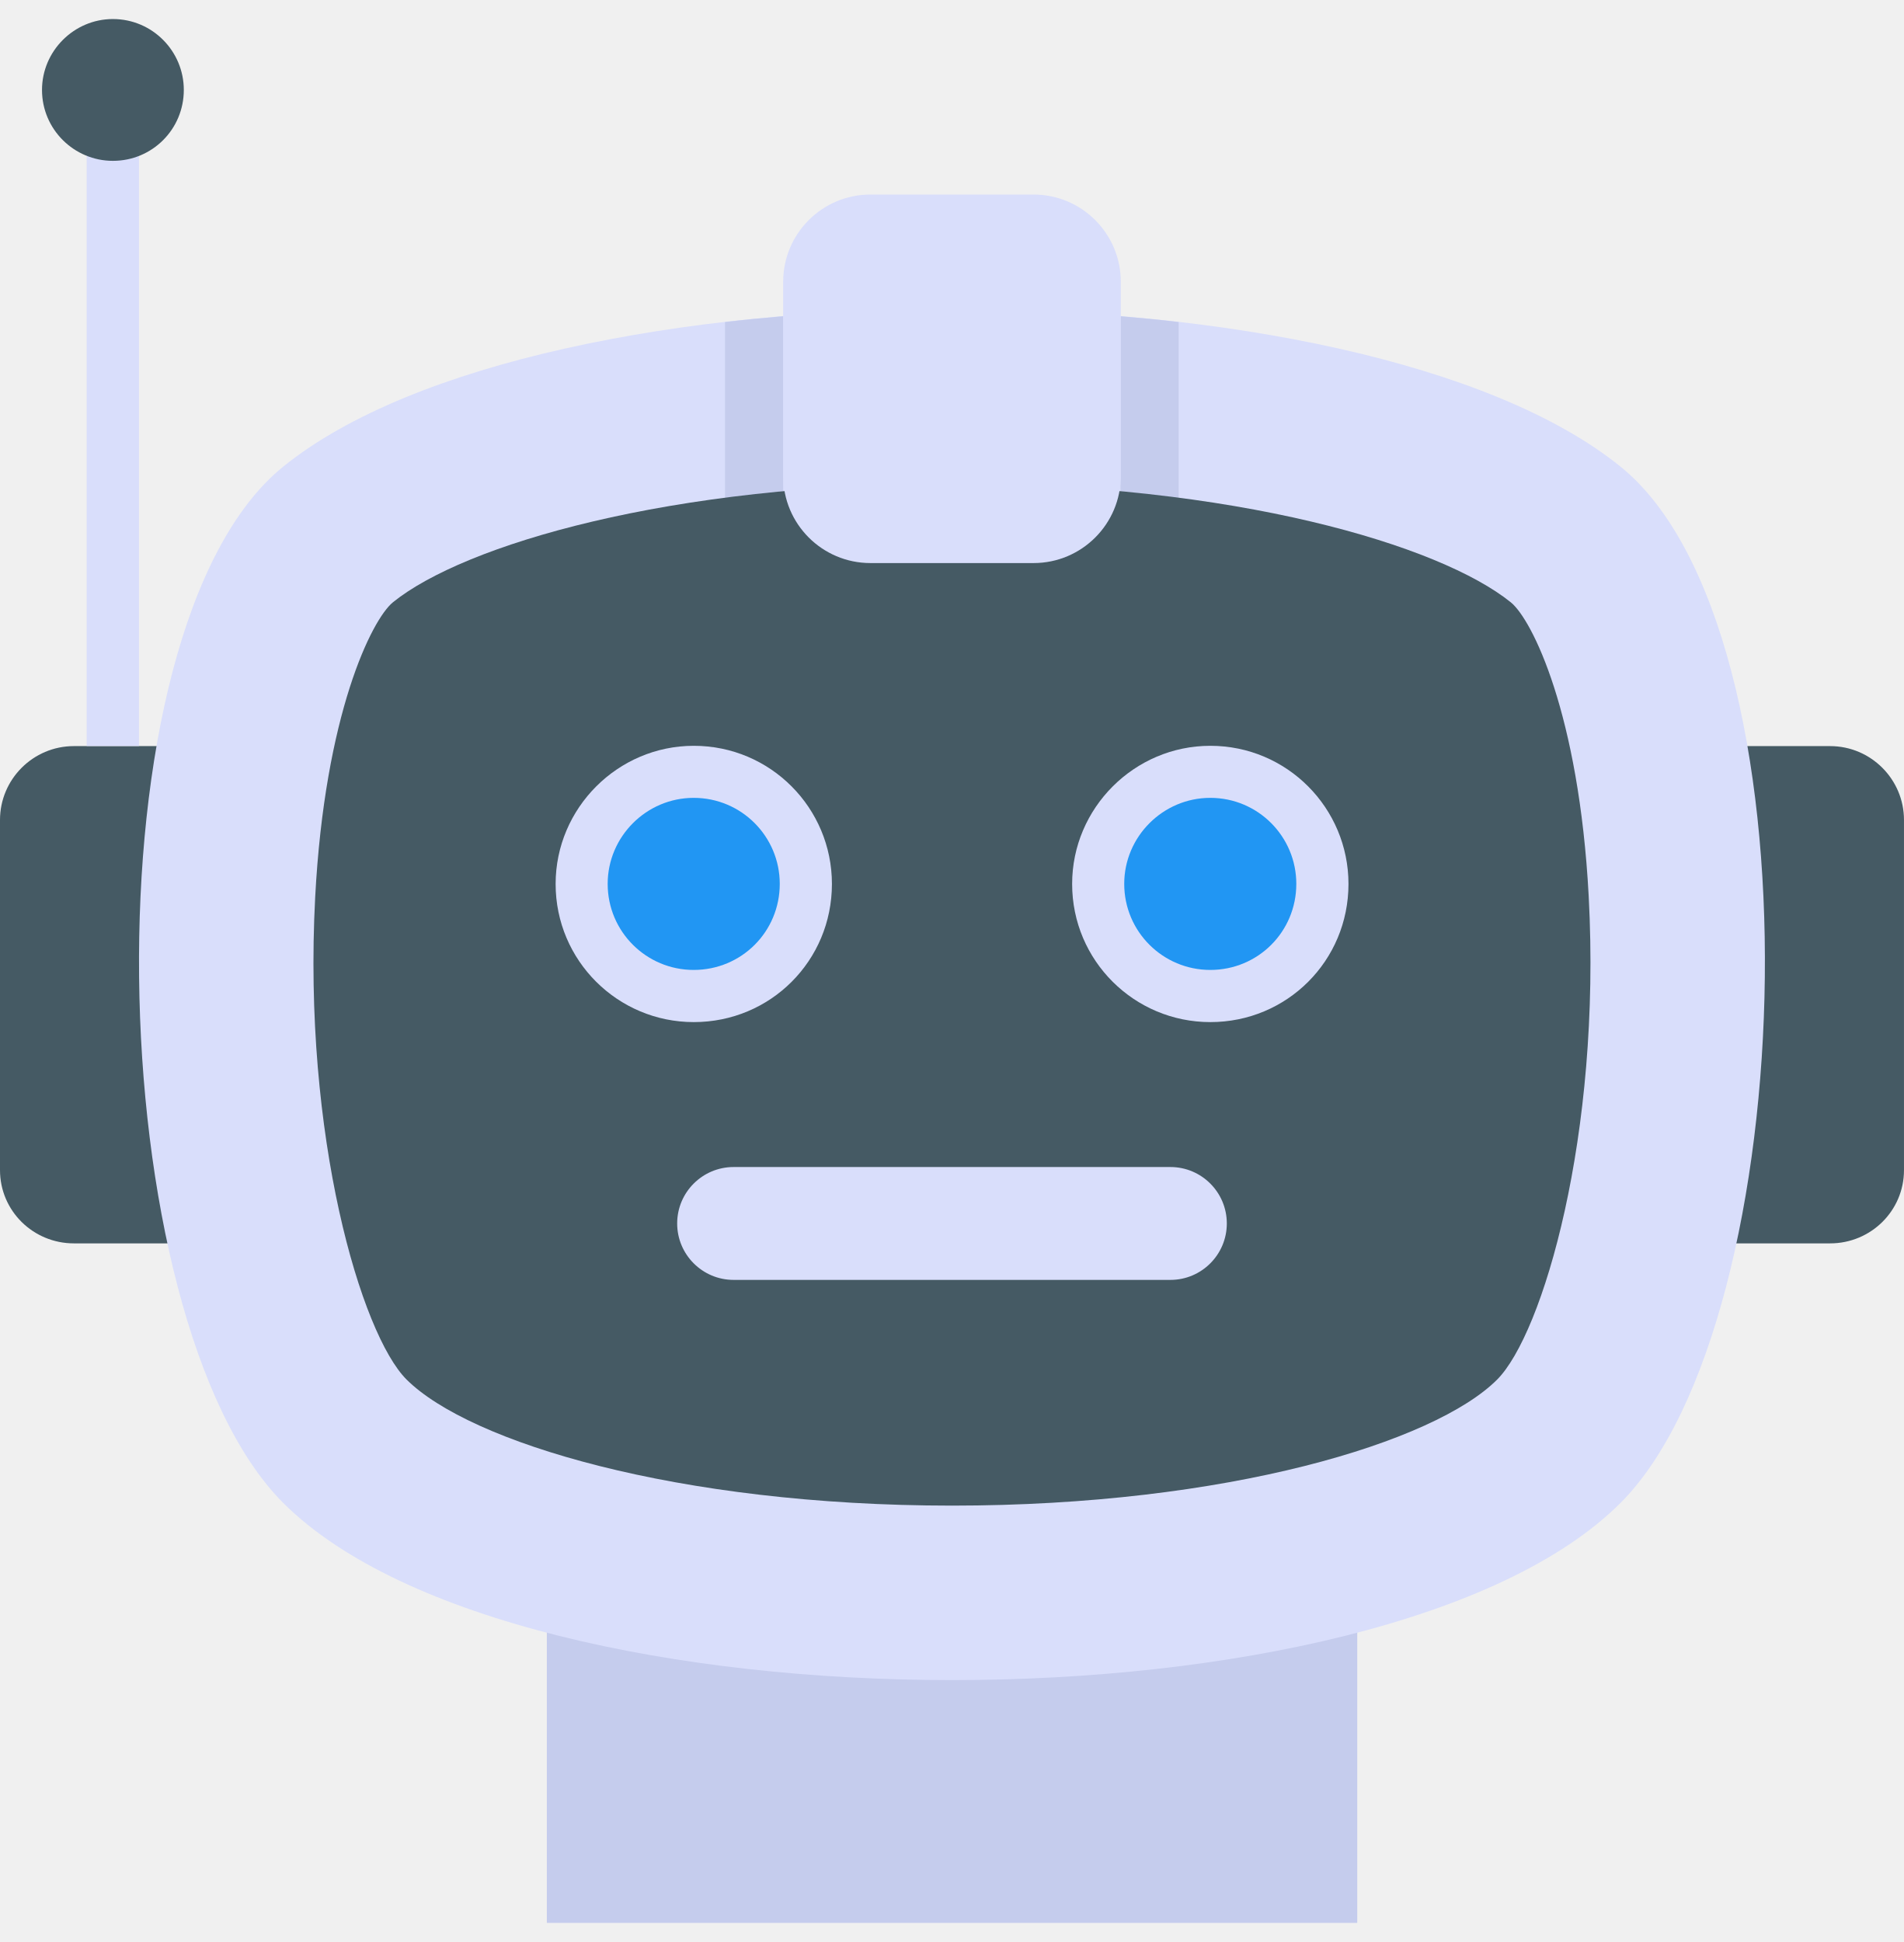
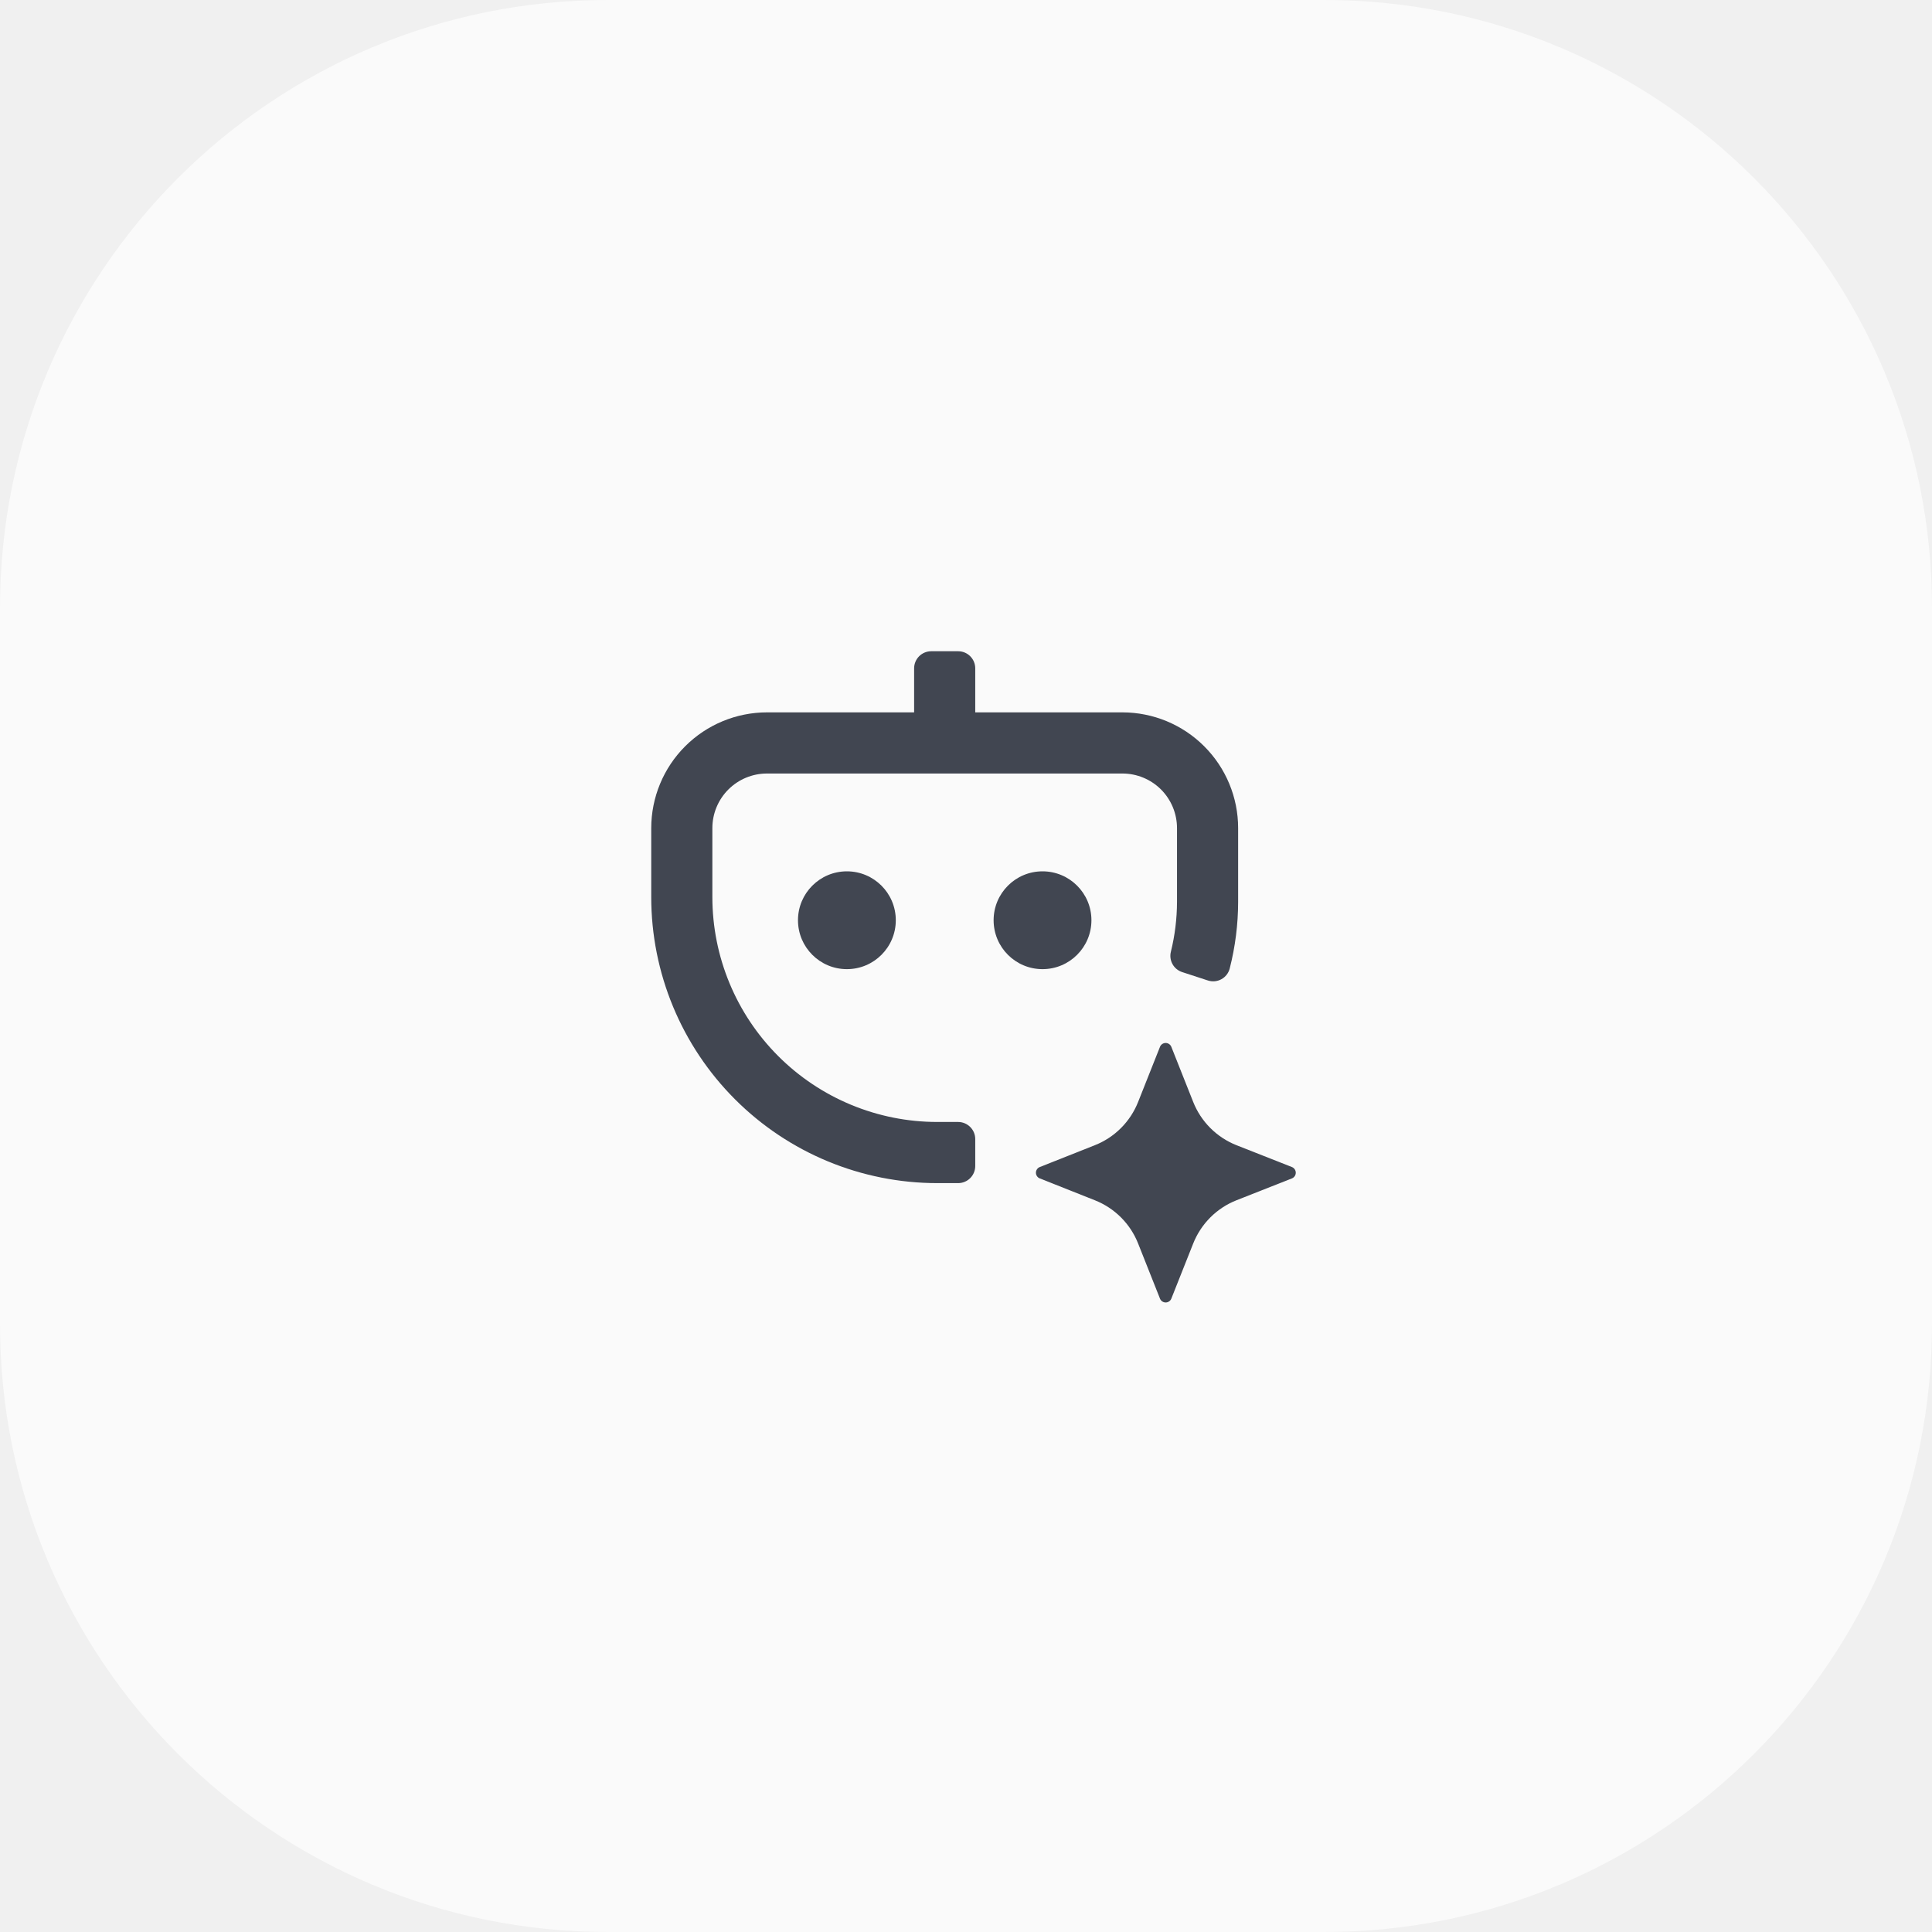
- <svg xmlns="http://www.w3.org/2000/svg" viewBox="0 0 50 51" fill="none">
-   <g clip-path="url(#clip0_1028_23084)">
-     <path d="M14.361 38.164H35.642V50.498H14.361V38.164Z" fill="#C5CCED" />
-     <path d="M50 21.534V30.729C50 31.798 49.129 32.653 48.06 32.653H42.928V19.594H48.06C49.129 19.594 50 20.464 50 21.534Z" fill="#455A64" />
-     <path d="M0 21.534V30.729C0 31.798 0.871 32.653 1.94 32.653H7.072V19.594H1.94C0.871 19.594 0 20.464 0 21.534Z" fill="#455A64" />
-     <path d="M42.554 39.471C36.352 45.672 13.655 45.672 7.439 39.471C2.627 34.66 2.154 16.529 7.439 12.253C14.266 6.739 35.726 6.739 42.554 12.253C47.854 16.529 47.365 34.66 42.554 39.471Z" fill="#D9DEFB" />
-     <path d="M30.952 8.457V14.796H29.425V8.305C29.944 8.35 30.448 8.396 30.952 8.457Z" fill="#C5CCED" />
-     <path d="M20.567 8.305V14.796H19.04V8.457C19.544 8.396 20.048 8.35 20.567 8.305Z" fill="#C5CCED" />
-     <path d="M25.002 39.54C17.776 39.54 12.325 37.874 10.675 36.227C9.487 35.04 7.946 29.842 8.277 23.56C8.53 18.754 9.763 16.266 10.321 15.815C12.177 14.316 17.564 12.699 24.996 12.699C32.429 12.699 37.815 14.316 39.675 15.818C40.233 16.269 41.465 18.745 41.72 23.531C42.056 29.824 40.511 35.035 39.314 36.232C37.67 37.875 32.225 39.54 25.002 39.54Z" fill="#455A64" />
-     <path d="M35.412 23.214C35.412 25.23 33.799 26.842 31.784 26.842C29.789 26.842 28.155 25.23 28.155 23.214C28.155 21.22 29.789 19.586 31.784 19.586C33.799 19.586 35.412 21.22 35.412 23.214Z" fill="#D9DEFB" />
-     <path d="M34.042 23.212C34.042 24.468 33.038 25.472 31.783 25.472C30.541 25.472 29.523 24.468 29.523 23.212C29.523 21.97 30.541 20.953 31.783 20.953C33.038 20.953 34.042 21.97 34.042 23.212Z" fill="#2196F3" />
-     <path d="M21.847 23.214C21.847 25.23 20.235 26.842 18.219 26.842C16.225 26.842 14.591 25.23 14.591 23.214C14.591 21.22 16.225 19.586 18.219 19.586C20.235 19.586 21.847 21.22 21.847 23.214Z" fill="#D9DEFB" />
-     <path d="M20.477 23.212C20.477 24.468 19.473 25.472 18.217 25.472C16.975 25.472 15.958 24.468 15.958 23.212C15.958 21.97 16.975 20.953 18.217 20.953C19.473 20.953 20.477 21.97 20.477 23.212Z" fill="#2196F3" />
-     <path d="M32.217 32.13C32.217 32.948 31.554 33.612 30.736 33.612H19.265C18.447 33.612 17.783 32.948 17.783 32.13C17.783 31.312 18.447 30.648 19.265 30.648H30.736C31.554 30.648 32.217 31.312 32.217 32.13Z" fill="#D9DEFB" />
-     <path d="M27.142 5.109H22.858C21.593 5.109 20.567 6.135 20.567 7.4V12.496C20.567 13.761 21.593 14.787 22.858 14.787H27.142C28.407 14.787 29.433 13.761 29.433 12.496V7.4C29.433 6.135 28.407 5.109 27.142 5.109Z" fill="#D9DEFB" />
-     <path d="M2.276 2.312H3.65V19.591H2.276V2.312Z" fill="#D9DEFB" />
-     <path d="M4.827 2.362C4.827 3.395 3.998 4.224 2.965 4.224C1.943 4.224 1.103 3.395 1.103 2.362C1.103 1.34 1.943 0.5 2.965 0.5C3.998 0.5 4.827 1.34 4.827 2.362Z" fill="#455A64" />
-   </g>
-   <defs>
-     <clipPath id="clip0_1028_23084">
-       <rect width="50" height="50" fill="white" transform="translate(0 0.5)" />
-     </clipPath>
-   </defs>
+ <svg xmlns="http://www.w3.org/2000/svg" width="89" height="89" viewBox="0 0 89 89" fill="none">
+   <path d="M0 28C0 12.536 12.536 0 28 0H61C76.464 0 89 12.536 89 28V61C89 76.464 76.464 89 61 89H28C12.536 89 0 76.464 0 61V28Z" fill="#FAFAFA" />
+   <path d="M51.705 32.816H44.926V30.789C44.926 30.579 44.843 30.379 44.695 30.231C44.548 30.083 44.347 30 44.138 30H42.899C42.69 30 42.489 30.083 42.341 30.231C42.193 30.379 42.11 30.579 42.11 30.789V32.816H35.331C33.918 32.817 32.562 33.379 31.562 34.379C30.563 35.378 30.001 36.734 30 38.148V41.324C30 44.819 31.388 48.171 33.86 50.642C36.331 53.114 39.683 54.502 43.178 54.502H44.138C44.347 54.502 44.548 54.419 44.695 54.271C44.843 54.123 44.926 53.922 44.926 53.713V52.474C44.926 52.265 44.843 52.064 44.695 51.916C44.548 51.769 44.347 51.685 44.138 51.685H43.178C40.429 51.685 37.794 50.594 35.851 48.651C33.908 46.708 32.816 44.072 32.816 41.324V38.148C32.816 37.481 33.081 36.841 33.553 36.369C34.025 35.898 34.664 35.633 35.331 35.633H51.705C52.372 35.633 53.012 35.898 53.484 36.369C53.955 36.841 54.22 37.481 54.22 38.148V41.547C54.218 42.319 54.124 43.089 53.939 43.839C53.889 44.033 53.916 44.237 54.012 44.412C54.108 44.587 54.267 44.718 54.457 44.78L55.64 45.166C55.742 45.2 55.85 45.212 55.957 45.203C56.064 45.193 56.168 45.162 56.263 45.11C56.358 45.059 56.44 44.988 56.507 44.903C56.573 44.818 56.621 44.721 56.648 44.617C56.904 43.613 57.035 42.582 57.036 41.547V38.148C57.036 36.734 56.474 35.378 55.474 34.379C54.475 33.379 53.119 32.817 51.705 32.816Z" fill="#414651" />
+   <path d="M39.013 44.645C40.257 44.645 41.266 43.636 41.266 42.392C41.266 41.147 40.257 40.139 39.013 40.139C37.769 40.139 36.76 41.147 36.76 42.392C36.76 43.636 37.769 44.645 39.013 44.645Z" fill="#414651" />
+   <path d="M48.025 44.645C49.269 44.645 50.278 43.636 50.278 42.392C50.278 41.147 49.269 40.139 48.025 40.139C46.78 40.139 45.772 41.147 45.772 42.392C45.772 43.636 46.78 44.645 48.025 44.645Z" fill="#414651" />
+   <path d="M56.962 52.756L59.513 53.761C59.566 53.782 59.611 53.818 59.643 53.865C59.674 53.911 59.691 53.967 59.691 54.023C59.691 54.08 59.674 54.135 59.643 54.181C59.611 54.228 59.566 54.264 59.513 54.285L56.962 55.291C56.51 55.469 56.1 55.738 55.756 56.082C55.413 56.425 55.144 56.836 54.965 57.287L53.959 59.822C53.939 59.874 53.903 59.919 53.856 59.951C53.809 59.983 53.754 60 53.698 60C53.641 60 53.586 59.983 53.539 59.951C53.492 59.919 53.456 59.874 53.436 59.822L52.43 57.287C52.252 56.835 51.983 56.425 51.639 56.081C51.296 55.738 50.885 55.469 50.434 55.291L47.899 54.285C47.846 54.264 47.801 54.228 47.77 54.181C47.738 54.135 47.721 54.08 47.721 54.023C47.721 53.967 47.738 53.911 47.77 53.865C47.801 53.818 47.846 53.782 47.899 53.761L50.434 52.756C50.885 52.578 51.296 52.309 51.639 51.965C51.983 51.621 52.252 51.211 52.43 50.759L53.436 48.224C53.456 48.172 53.492 48.127 53.539 48.095C53.586 48.063 53.641 48.046 53.698 48.046C53.754 48.046 53.809 48.063 53.856 48.095C53.903 48.127 53.939 48.172 53.959 48.224L54.965 50.759C55.144 51.211 55.413 51.621 55.756 51.964C56.1 52.308 56.51 52.577 56.962 52.756Z" fill="#414651" />
</svg>
